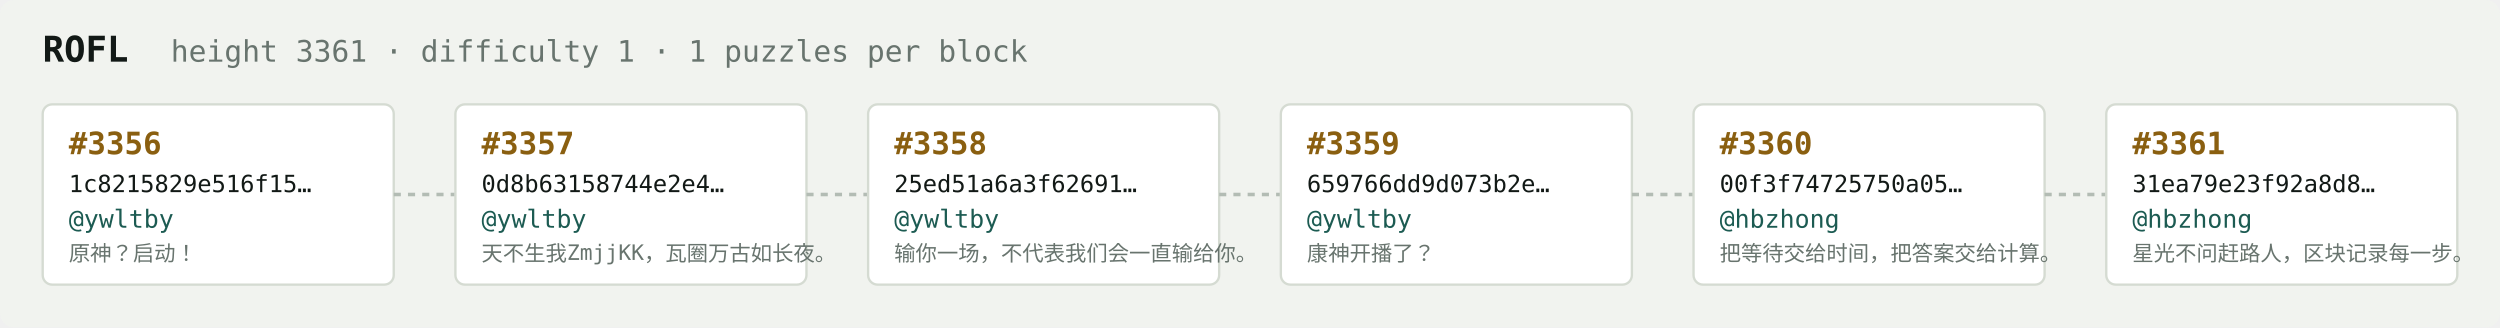
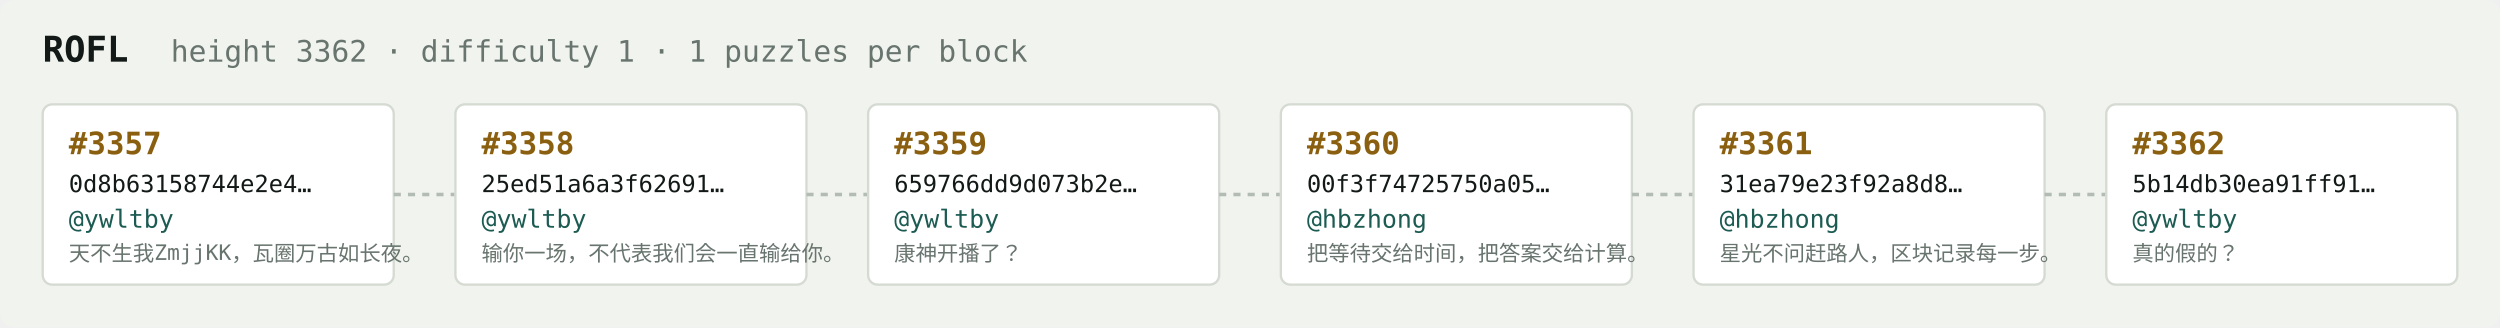
<svg xmlns="http://www.w3.org/2000/svg" width="1054" height="138" viewBox="0 0 1054 138" font-family="ui-monospace,SFMono-Regular,Menlo,monospace">
  <rect fill="#f1f3ef" width="1054" height="138" rx="6" />
  <text x="18" y="26" fill="#121916" font-size="15" font-weight="700">ROFL</text>
-   <text x="72" y="26" fill="#68746e" font-size="12.5">height 3361 · difficulty 1 · 1 puzzles per block</text>
+   <text x="72" y="26" fill="#68746e" font-size="12.5">height 3362 · difficulty 1 · 1 puzzles per block</text>
  <rect x="18" y="44" width="148" height="76" rx="4" fill="#ffffff" stroke="#d5dbd2" stroke-width="1" />
-   <text x="29" y="65" fill="#8a5f10" font-size="13" font-weight="700">#3356</text>
-   <text x="29" y="81" fill="#121916" font-size="10">1c8215829e516f15…</text>
+   <text x="29" y="65" fill="#8a5f10" font-size="13" font-weight="700">#3357</text>
+   <text x="29" y="81" fill="#121916" font-size="10">0d8b63158744e2e4…</text>
  <text x="29" y="96" fill="#1c5b52" font-size="10.5">@ywltby</text>
-   <text x="29" y="110" fill="#68746e" font-size="9">原神？启动！</text>
+   <text x="29" y="110" fill="#68746e" font-size="9">天不生我ZmjjKK，瓦圈万古如长夜。</text>
  <line x1="166" y1="82.0" x2="192" y2="82.0" stroke="#b3bcb4" stroke-width="1.5" stroke-dasharray="3 3" />
  <rect x="192" y="44" width="148" height="76" rx="4" fill="#ffffff" stroke="#d5dbd2" stroke-width="1" />
-   <text x="203" y="65" fill="#8a5f10" font-size="13" font-weight="700">#3357</text>
-   <text x="203" y="81" fill="#121916" font-size="10">0d8b63158744e2e4…</text>
+   <text x="203" y="65" fill="#8a5f10" font-size="13" font-weight="700">#3358</text>
+   <text x="203" y="81" fill="#121916" font-size="10">25ed51a6a3f62691…</text>
  <text x="203" y="96" fill="#1c5b52" font-size="10.5">@ywltby</text>
-   <text x="203" y="110" fill="#68746e" font-size="9">天不生我ZmjjKK，瓦圈万古如长夜。</text>
+   <text x="203" y="110" fill="#68746e" font-size="9">输你一场，不代表我们会一直输给你。</text>
  <line x1="340" y1="82.0" x2="366" y2="82.0" stroke="#b3bcb4" stroke-width="1.5" stroke-dasharray="3 3" />
  <rect x="366" y="44" width="148" height="76" rx="4" fill="#ffffff" stroke="#d5dbd2" stroke-width="1" />
-   <text x="377" y="65" fill="#8a5f10" font-size="13" font-weight="700">#3358</text>
-   <text x="377" y="81" fill="#121916" font-size="10">25ed51a6a3f62691…</text>
+   <text x="377" y="65" fill="#8a5f10" font-size="13" font-weight="700">#3359</text>
+   <text x="377" y="81" fill="#121916" font-size="10">659766dd9d073b2e…</text>
  <text x="377" y="96" fill="#1c5b52" font-size="10.5">@ywltby</text>
-   <text x="377" y="110" fill="#68746e" font-size="9">输你一场，不代表我们会一直输给你。</text>
+   <text x="377" y="110" fill="#68746e" font-size="9">康神开播了？</text>
  <line x1="514" y1="82.0" x2="540" y2="82.0" stroke="#b3bcb4" stroke-width="1.5" stroke-dasharray="3 3" />
  <rect x="540" y="44" width="148" height="76" rx="4" fill="#ffffff" stroke="#d5dbd2" stroke-width="1" />
-   <text x="551" y="65" fill="#8a5f10" font-size="13" font-weight="700">#3359</text>
-   <text x="551" y="81" fill="#121916" font-size="10">659766dd9d073b2e…</text>
-   <text x="551" y="96" fill="#1c5b52" font-size="10.5">@ywltby</text>
-   <text x="551" y="110" fill="#68746e" font-size="9">康神开播了？</text>
+   <text x="551" y="65" fill="#8a5f10" font-size="13" font-weight="700">#3360</text>
+   <text x="551" y="81" fill="#121916" font-size="10">00f3f74725750a05…</text>
+   <text x="551" y="96" fill="#1c5b52" font-size="10.5">@hbzhong</text>
+   <text x="551" y="110" fill="#68746e" font-size="9">把等待交给时间，把答案交给计算。</text>
  <line x1="688" y1="82.0" x2="714" y2="82.0" stroke="#b3bcb4" stroke-width="1.5" stroke-dasharray="3 3" />
  <rect x="714" y="44" width="148" height="76" rx="4" fill="#ffffff" stroke="#d5dbd2" stroke-width="1" />
-   <text x="725" y="65" fill="#8a5f10" font-size="13" font-weight="700">#3360</text>
-   <text x="725" y="81" fill="#121916" font-size="10">00f3f74725750a05…</text>
+   <text x="725" y="65" fill="#8a5f10" font-size="13" font-weight="700">#3361</text>
+   <text x="725" y="81" fill="#121916" font-size="10">31ea79e23f92a8d8…</text>
  <text x="725" y="96" fill="#1c5b52" font-size="10.5">@hbzhong</text>
-   <text x="725" y="110" fill="#68746e" font-size="9">把等待交给时间，把答案交给计算。</text>
+   <text x="725" y="110" fill="#68746e" font-size="9">星光不问赶路人，区块记录每一步。</text>
  <line x1="862" y1="82.0" x2="888" y2="82.0" stroke="#b3bcb4" stroke-width="1.5" stroke-dasharray="3 3" />
  <rect x="888" y="44" width="148" height="76" rx="4" fill="#ffffff" stroke="#d5dbd2" stroke-width="1" />
-   <text x="899" y="65" fill="#8a5f10" font-size="13" font-weight="700">#3361</text>
-   <text x="899" y="81" fill="#121916" font-size="10">31ea79e23f92a8d8…</text>
-   <text x="899" y="96" fill="#1c5b52" font-size="10.5">@hbzhong</text>
-   <text x="899" y="110" fill="#68746e" font-size="9">星光不问赶路人，区块记录每一步。</text>
+   <text x="899" y="65" fill="#8a5f10" font-size="13" font-weight="700">#3362</text>
+   <text x="899" y="81" fill="#121916" font-size="10">5b14db30ea91ff91…</text>
+   <text x="899" y="96" fill="#1c5b52" font-size="10.5">@ywltby</text>
+   <text x="899" y="110" fill="#68746e" font-size="9">真的假的？</text>
</svg>
